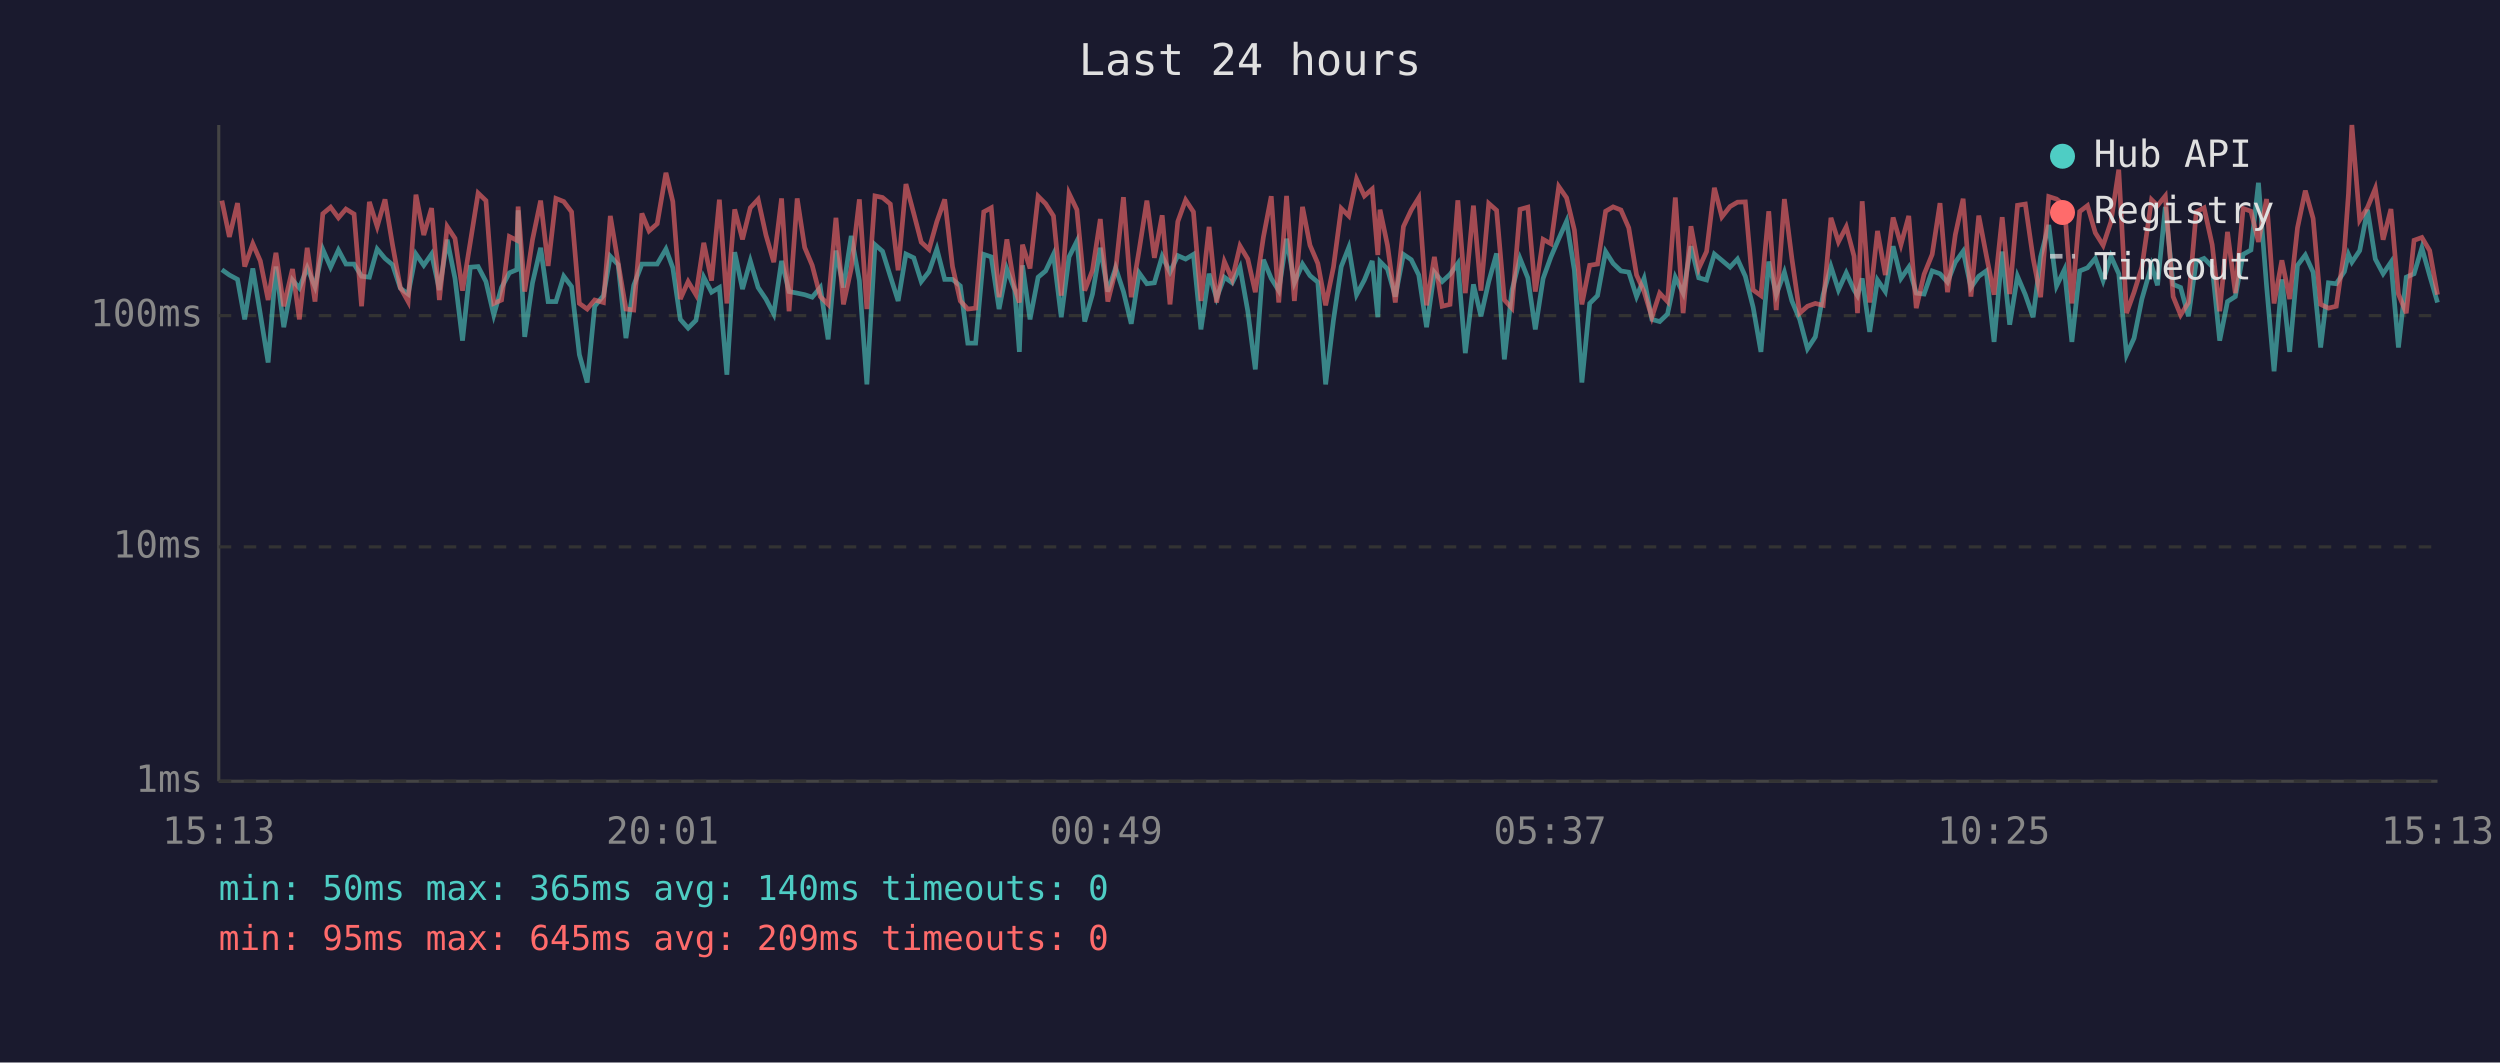
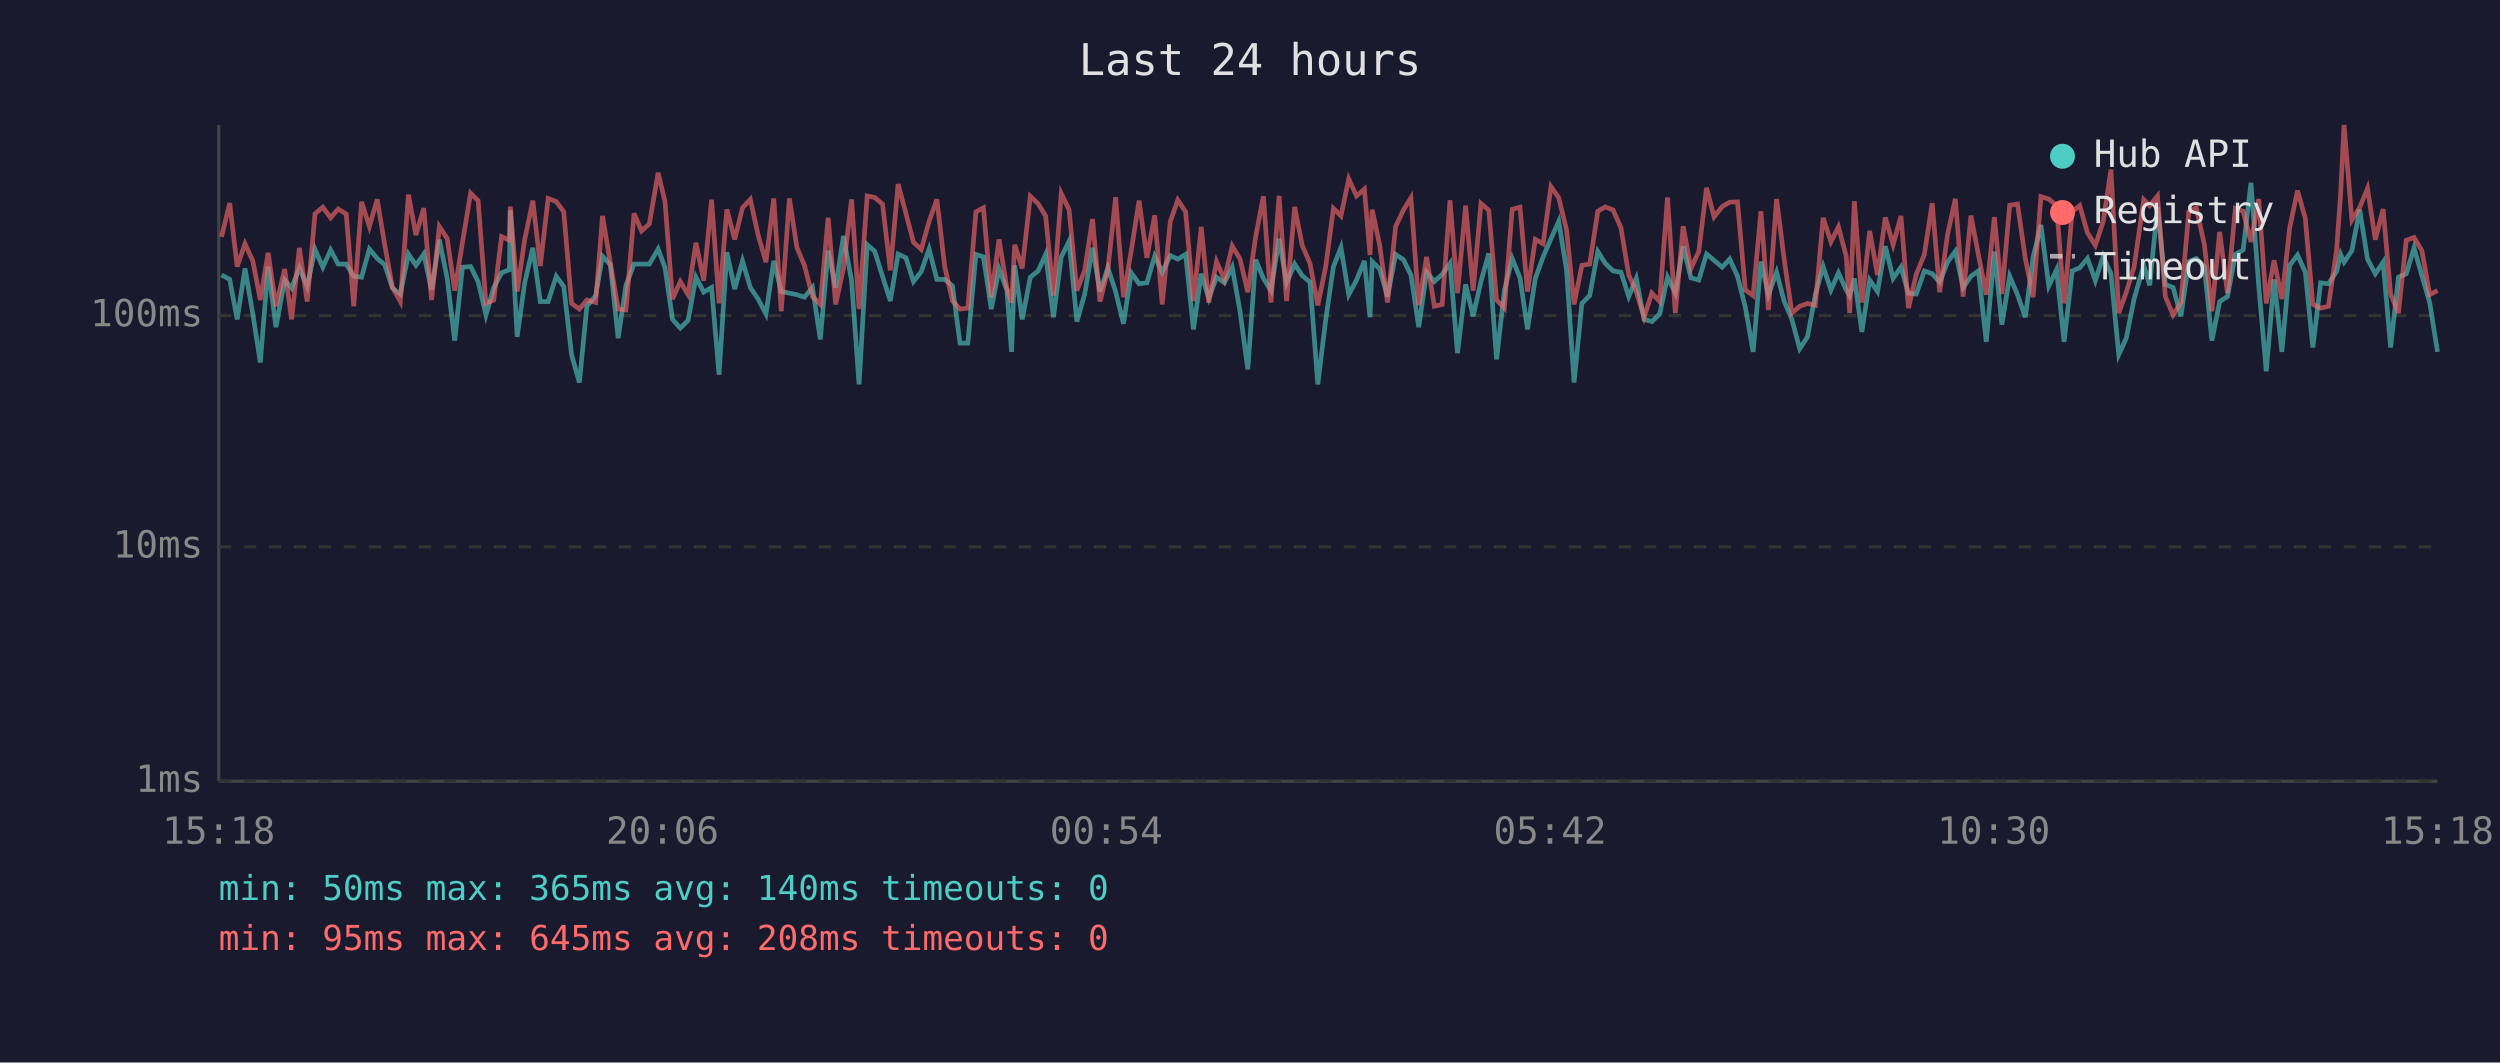
<svg xmlns="http://www.w3.org/2000/svg" viewBox="0 0 800 340" font-family="monospace" font-size="12">
  <rect width="800" height="340" fill="#1a1a2e" />
  <text x="400" y="24" fill="#e0e0e0" font-size="14" text-anchor="middle">Last 24 hours</text>
  <line x1="70" y1="40" x2="70" y2="250" stroke="#444" stroke-width="1" />
  <line x1="70" y1="250" x2="780" y2="250" stroke="#444" stroke-width="1" />
  <line x1="70" y1="250" x2="780" y2="250" stroke="#333" stroke-width="1" stroke-dasharray="4" />
  <text x="65" y="250" fill="#888" text-anchor="end" dominant-baseline="middle">1ms</text>
  <line x1="70" y1="175" x2="780" y2="175" stroke="#333" stroke-width="1" stroke-dasharray="4" />
  <text x="65" y="175" fill="#888" text-anchor="end" dominant-baseline="middle">10ms</text>
  <line x1="70" y1="101" x2="780" y2="101" stroke="#333" stroke-width="1" stroke-dasharray="4" />
  <text x="65" y="101" fill="#888" text-anchor="end" dominant-baseline="middle">100ms</text>
-   <text x="70" y="270" fill="#888" text-anchor="middle">15:13</text>
-   <text x="212" y="270" fill="#888" text-anchor="middle">20:01</text>
-   <text x="354" y="270" fill="#888" text-anchor="middle">00:49</text>
-   <text x="496" y="270" fill="#888" text-anchor="middle">05:37</text>
-   <text x="638" y="270" fill="#888" text-anchor="middle">10:25</text>
-   <text x="780" y="270" fill="#888" text-anchor="middle">15:13</text>
-   <polyline points="71.0,86.3 73.4,88.0 76.0,89.4 78.3,102.2 80.9,85.9 83.3,100.5 85.8,116.0 88.3,85.3 90.8,104.7 93.6,89.6 95.8,92.2 98.3,85.7 100.8,91.7 103.3,79.8 105.8,85.5 108.3,80.0 110.7,84.5 113.3,84.5 115.7,88.4 118.2,88.7 120.7,79.7 123.2,82.7 125.6,84.7 128.1,92.2 130.6,94.1 133.1,81.3 135.6,84.9 138.1,81.3 140.6,92.8 143.1,76.7 145.6,89.1 148.0,109.0 150.5,85.5 153.0,85.3 155.5,90.1 158.0,100.8 160.5,92.0 163.0,87.3 165.4,86.3 165.8,67.3 167.9,107.8 170.4,90.5 173.0,79.3 175.4,96.5 177.9,96.5 180.4,88.4 182.9,91.7 185.4,113.5 187.9,122.4 190.3,98.0 193.1,94.6 195.3,82.0 197.8,84.7 200.3,108.2 202.8,91.3 205.4,84.5 207.7,84.5 210.3,84.5 213.1,79.7 215.3,85.7 217.7,102.2 220.2,105.0 222.7,102.5 225.2,88.7 227.7,93.5 230.2,92.0 232.6,119.9 235.1,80.7 237.6,92.5 240.1,83.5 242.6,92.0 245.1,95.7 247.6,100.5 250.1,83.5 252.5,93.3 255.1,93.8 257.5,94.3 259.9,95.1 262.5,92.0 265.0,108.6 267.5,80.2 269.9,92.0 272.4,75.5 275.0,89.8 277.4,123.0 280.0,78.3 282.4,80.4 284.9,88.4 287.4,96.3 289.9,81.3 292.4,82.5 294.8,90.1 297.3,86.9 299.8,79.7 302.3,89.4 304.8,89.4 307.3,91.5 309.7,109.8 312.2,109.8 314.8,81.4 317.2,82.2 319.7,98.9 322.2,86.1 324.7,92.8 326.2,112.6 327.2,84.9 329.6,102.2 332.2,88.7 334.6,86.7 337.1,81.4 339.6,101.5 342.1,82.2 344.6,77.2 347.1,102.9 349.6,94.1 352.1,79.3 354.5,93.3 357.0,85.7 359.5,93.3 362.0,103.6 364.5,87.3 367.0,90.8 369.4,90.5 371.9,82.0 374.4,87.1 376.9,81.8 379.4,82.9 381.9,81.4 384.3,105.4 386.9,87.6 389.3,95.4 391.8,88.7 394.3,90.5 396.8,85.5 399.3,99.6 401.7,118.2 404.3,83.1 406.8,89.1 409.2,93.0 411.7,76.4 414.2,90.5 416.8,84.5 419.2,88.2 421.7,90.3 424.2,123.0 426.7,102.5 429.2,85.3 431.6,79.2 434.1,94.3 436.6,89.6 439.1,83.5 440.9,101.5 441.6,83.7 444.0,86.1 446.5,94.9 449.1,81.4 451.6,83.1 454.0,88.0 456.5,104.7 459.0,87.1 461.5,90.1 464.0,87.8 466.5,84.3 468.9,113.0 471.5,91.0 473.9,101.2 476.4,90.1 478.9,81.1 481.4,115.0 483.8,93.0 486.4,82.7 488.9,88.9 491.3,105.4 493.8,89.1 496.3,82.2 498.8,76.4 501.3,70.8 503.8,86.5 506.2,122.4 508.7,97.1 511.2,94.6 513.8,80.5 516.2,84.3 518.7,86.7 521.2,87.1 523.7,94.9 526.1,89.1 528.6,102.2 531.1,102.9 533.6,100.5 536.1,88.7 538.6,93.8 541.1,78.8 543.6,88.9 546.1,89.6 548.6,81.3 551.0,83.3 553.6,85.5 556.0,82.9 558.5,88.4 561.0,98.3 563.5,112.6 566.0,83.7 568.4,94.3 571.0,87.1 573.4,96.3 575.9,102.2 578.4,111.6 580.9,107.8 583.4,94.3 585.9,85.3 588.3,92.8 590.8,87.3 593.3,92.8 594.4,94.6 595.9,89.1 598.3,106.2 600.8,89.6 603.3,93.3 605.8,78.8 608.3,89.1 610.8,85.5 613.2,93.8 615.7,94.1 618.3,86.7 620.8,87.6 623.2,90.3 625.7,83.9 628.2,80.4 630.7,92.0 633.2,88.4 635.6,86.7 638.1,109.4 640.7,80.5 643.1,103.9 645.6,88.4 648.1,94.3 650.6,101.5 653.0,82.2 655.6,72.0 658.1,91.5 660.6,86.3 663.0,109.4 665.5,86.7 668.0,85.7 670.5,82.7 673.0,89.8 675.5,82.0 678.0,87.6 680.5,113.5 682.9,108.2 685.4,95.7 688.5,84.9 690.4,91.3 692.9,66.2 695.4,91.0 697.8,92.0 700.3,101.2 702.8,83.7 705.3,82.7 707.9,85.3 710.3,109.0 712.8,96.5 715.3,94.9 717.8,81.4 720.3,80.0 722.7,58.5 725.3,91.5 727.7,118.8 730.2,89.4 732.7,112.6 735.2,84.9 737.7,81.6 740.2,87.1 742.6,111.2 745.1,90.5 747.6,90.8 750.2,86.9 751.5,81.4 752.6,83.9 755.1,80.2 757.6,67.1 760.1,82.9 762.6,87.6 765.1,83.9 767.5,111.2 770.0,88.7 772.5,87.6 775.0,79.3 777.5,88.2 780.0,96.8" fill="none" stroke="#4ecdc4" stroke-width="1.5" opacity="0.6" />
-   <polyline points="71.0,64.2 73.4,75.8 76.0,65.0 78.3,85.3 80.9,78.0 83.3,83.5 85.8,96.0 88.3,80.9 90.8,98.0 93.6,86.1 95.8,102.2 98.3,79.3 100.8,96.5 103.3,68.4 105.8,66.3 108.3,69.7 110.7,66.9 113.3,68.5 115.7,98.0 118.2,64.6 120.7,72.5 123.2,63.8 125.6,78.3 128.1,92.0 130.6,96.5 133.1,62.3 135.6,75.2 138.1,66.6 140.6,96.0 143.1,72.5 145.6,76.3 148.0,93.0 150.5,77.5 153.0,61.8 155.5,64.2 158.0,97.1 160.5,96.0 163.0,75.7 165.4,76.9 165.8,66.1 167.9,93.3 170.4,76.7 173.0,64.2 175.4,85.1 177.9,63.5 180.4,64.5 182.9,67.8 185.4,97.1 187.9,98.9 190.3,96.0 193.1,96.8 195.3,69.1 197.8,84.1 200.3,98.9 202.8,99.2 205.4,68.3 207.7,73.9 210.3,71.6 213.1,55.3 215.3,64.5 217.7,95.7 220.2,90.1 222.7,94.3 225.2,77.7 227.7,89.8 230.2,63.9 232.6,97.1 235.1,67.0 237.6,76.6 240.1,66.5 242.6,63.8 245.1,75.2 247.6,83.9 250.1,63.5 252.5,99.6 255.1,63.5 257.5,79.2 259.9,84.9 262.5,94.9 265.0,97.4 267.5,69.7 269.9,97.4 272.4,85.9 275.0,63.8 277.4,98.9 280.0,62.7 282.4,63.2 284.9,65.3 287.4,86.5 289.9,58.9 292.4,68.3 294.8,77.5 297.3,79.8 299.8,70.9 302.3,63.8 304.8,85.3 307.3,96.3 309.7,98.9 312.2,98.6 314.8,67.8 317.2,66.5 319.7,95.1 322.2,76.6 324.7,92.2 326.2,96.8 327.2,78.3 329.6,85.9 332.2,62.8 334.6,65.2 337.1,69.1 339.6,94.6 342.1,61.9 344.6,67.1 347.1,93.0 349.6,86.5 352.1,70.1 354.5,96.5 357.0,86.5 359.5,63.1 362.0,95.1 364.5,80.2 367.0,64.2 369.4,82.5 371.9,68.9 374.4,97.4 376.9,70.9 379.4,64.0 381.9,67.8 384.3,96.3 386.9,72.6 389.3,96.8 391.8,83.7 394.3,89.4 396.8,78.7 399.3,82.9 401.7,93.5 404.3,75.8 406.8,62.8 409.2,96.8 411.7,62.7 414.2,96.3 416.8,66.2 419.2,78.5 421.7,84.3 424.2,97.7 426.7,85.5 429.2,66.7 431.6,69.1 434.1,57.3 436.6,62.7 439.1,60.5 440.9,81.6 441.6,67.1 444.0,78.5 446.5,96.8 449.1,72.5 451.6,67.2 454.0,63.3 456.5,97.7 459.0,82.2 461.5,98.0 464.0,97.4 466.5,64.1 468.9,93.8 471.5,65.8 473.9,93.0 476.4,65.1 478.9,67.3 481.4,96.0 483.8,98.6 486.4,67.0 488.9,66.3 491.3,93.3 493.8,76.6 496.3,78.0 498.8,59.7 501.3,63.3 503.8,73.6 506.2,97.4 508.7,84.9 511.2,84.5 513.8,67.6 516.2,66.2 518.7,67.2 521.2,72.9 523.7,88.0 526.1,93.3 528.6,101.5 531.1,93.8 533.6,96.5 536.1,63.2 538.6,100.2 541.1,72.4 543.6,85.9 546.1,80.5 548.6,60.1 551.0,69.4 553.6,66.1 556.0,64.7 558.5,64.6 561.0,92.8 563.5,94.6 566.0,67.6 568.4,99.2 571.0,63.7 573.4,82.7 575.9,100.2 578.4,98.0 580.9,97.1 583.4,97.7 585.9,69.7 588.3,77.4 590.8,72.6 593.3,82.0 594.4,100.2 595.9,64.4 598.3,96.8 600.8,73.9 603.3,88.0 605.8,69.6 608.3,78.3 610.8,69.1 613.2,98.6 615.7,87.8 618.3,81.4 620.8,65.0 623.2,93.5 625.7,75.1 628.2,63.6 630.7,94.9 633.2,69.0 635.6,81.6 638.1,94.3 640.7,69.5 643.1,94.1 645.6,65.7 648.1,65.3 650.6,82.7 653.0,95.1 655.6,62.9 658.1,63.7 660.6,65.7 663.0,97.1 665.5,67.7 668.0,65.8 670.5,74.5 673.0,78.5 675.5,71.0 678.0,54.3 680.5,100.2 682.9,93.5 685.4,85.5 688.5,63.9 690.4,65.8 692.9,62.7 695.4,94.9 697.8,100.8 700.3,96.8 702.8,67.8 705.3,66.5 707.9,78.3 710.3,99.6 712.8,74.2 715.3,93.8 717.8,66.7 720.3,67.6 722.7,77.4 725.3,63.7 727.7,97.1 730.2,83.3 732.7,95.7 735.2,72.9 737.7,61.0 740.2,69.9 742.6,97.4 745.1,98.6 747.6,98.0 750.2,80.0 751.5,62.1 752.6,40.0 755.1,70.4 757.6,66.4 760.1,60.3 762.6,76.7 765.1,66.9 767.5,94.1 770.0,100.2 772.5,76.9 775.0,76.0 777.5,80.2 780.0,94.3" fill="none" stroke="#ff6b6b" stroke-width="1.5" opacity="0.6" />
+   <text x="70" y="270" fill="#888" text-anchor="middle">15:18</text>
+   <text x="212" y="270" fill="#888" text-anchor="middle">20:06</text>
+   <text x="354" y="270" fill="#888" text-anchor="middle">00:54</text>
+   <text x="496" y="270" fill="#888" text-anchor="middle">05:42</text>
+   <text x="638" y="270" fill="#888" text-anchor="middle">10:30</text>
+   <text x="780" y="270" fill="#888" text-anchor="middle">15:18</text>
+   <polyline points="70.9,88.0 73.5,89.4 75.9,102.2 78.4,85.9 80.9,100.5 83.3,116.0 85.8,85.3 88.3,104.7 91.1,89.6 93.3,92.2 95.8,85.7 98.3,91.7 100.8,79.8 103.3,85.5 105.8,80.0 108.2,84.5 110.8,84.5 113.2,88.4 115.7,88.7 118.2,79.7 120.7,82.7 123.1,84.7 125.6,92.2 128.1,94.1 130.7,81.3 133.1,84.9 135.6,81.3 138.1,92.8 140.6,76.7 143.1,89.1 145.5,109.0 148.0,85.5 150.6,85.3 153.0,90.1 155.5,100.8 158.0,92.0 160.5,87.3 163.0,86.3 163.3,67.3 165.5,107.8 167.9,90.5 170.5,79.3 172.9,96.5 175.4,96.5 178.0,88.4 180.4,91.7 182.9,113.5 185.4,122.4 187.8,98.0 190.6,94.6 192.8,82.0 195.3,84.7 197.8,108.2 200.3,91.3 202.9,84.5 205.3,84.5 207.8,84.5 210.6,79.7 212.8,85.7 215.2,102.2 217.7,105.0 220.2,102.5 222.7,88.7 225.2,93.5 227.7,92.0 230.1,119.9 232.6,80.7 235.1,92.5 237.6,83.5 240.1,92.0 242.6,95.7 245.1,100.5 247.6,83.5 250.0,93.3 252.6,93.8 255.0,94.3 257.4,95.1 260.0,92.0 262.5,108.6 265.0,80.2 267.4,92.0 269.9,75.5 272.5,89.8 274.9,123.0 277.5,78.3 279.9,80.4 282.4,88.4 284.9,96.3 287.4,81.3 289.9,82.5 292.3,90.1 294.8,86.9 297.3,79.7 299.8,89.4 302.3,89.4 304.8,91.5 307.2,109.8 309.7,109.8 312.3,81.4 314.7,82.2 317.2,98.9 319.7,86.1 322.2,92.8 323.7,112.6 324.7,84.9 327.1,102.2 329.7,88.7 332.2,86.7 334.6,81.4 337.1,101.5 339.6,82.2 342.1,77.2 344.6,102.9 347.1,94.1 349.6,79.3 352.0,93.3 354.5,85.7 357.0,93.3 359.5,103.6 362.0,87.3 364.5,90.8 367.0,90.5 369.5,82.0 371.9,87.1 374.5,81.8 376.9,82.9 379.4,81.4 381.9,105.4 384.4,87.6 386.8,95.4 389.3,88.7 391.8,90.5 394.3,85.5 396.8,99.6 399.3,118.2 401.8,83.1 404.3,89.1 406.7,93.0 409.3,76.4 411.7,90.5 414.3,84.5 416.7,88.2 419.2,90.3 421.7,123.0 424.2,102.5 426.7,85.3 429.1,79.2 431.6,94.3 434.1,89.6 436.6,83.5 438.4,101.5 439.1,83.7 441.5,86.1 444.0,94.9 446.6,81.4 449.1,83.1 451.5,88.0 454.0,104.7 456.5,87.1 459.0,90.1 461.5,87.8 464.0,84.3 466.4,113.0 469.0,91.0 471.4,101.2 473.9,90.1 476.4,81.1 478.9,115.0 481.4,93.0 483.9,82.7 486.4,88.9 488.8,105.4 491.3,89.1 493.8,82.2 496.3,76.4 498.8,70.8 501.3,86.5 503.7,122.4 506.2,97.1 508.7,94.6 511.3,80.5 513.7,84.3 516.2,86.7 518.7,87.1 521.2,94.9 523.6,89.1 526.1,102.2 528.6,102.9 531.1,100.5 533.6,88.7 536.1,93.8 538.6,78.8 541.1,88.9 543.6,89.6 546.1,81.3 548.5,83.3 551.1,85.5 553.5,82.9 556.0,88.4 558.5,98.3 561.0,112.6 563.5,83.7 565.9,94.3 568.5,87.1 570.9,96.3 573.4,102.2 575.9,111.6 578.4,107.8 580.9,94.3 583.4,85.3 585.9,92.8 588.3,87.3 590.8,92.8 591.9,94.6 593.4,89.1 595.8,106.2 598.3,89.6 600.8,93.3 603.3,78.8 605.8,89.1 608.3,85.5 610.7,93.8 613.2,94.1 615.8,86.7 618.3,87.6 620.7,90.3 623.2,83.9 625.7,80.4 628.2,92.0 630.7,88.4 633.1,86.7 635.6,109.4 638.2,80.5 640.6,103.9 643.1,88.4 645.6,94.3 648.1,101.5 650.6,82.2 653.1,72.0 655.6,91.5 658.1,86.3 660.5,109.4 663.1,86.7 665.5,85.7 668.0,82.7 670.5,89.8 673.0,82.0 675.5,87.6 678.0,113.5 680.4,108.2 682.9,95.7 686.0,84.9 687.9,91.3 690.4,66.2 692.9,91.0 695.4,92.0 697.9,101.2 700.4,83.7 702.8,82.7 705.4,85.3 707.8,109.0 710.3,96.5 712.8,94.9 715.3,81.4 717.8,80.0 720.3,58.5 722.8,91.5 725.2,118.8 727.7,89.4 730.2,112.6 732.7,84.9 735.2,81.6 737.7,87.1 740.1,111.2 742.6,90.5 745.1,90.8 747.7,86.9 749.0,81.4 750.1,83.9 752.6,80.2 755.1,67.1 757.6,82.9 760.1,87.6 762.6,83.9 765.0,111.2 767.5,88.7 770.0,87.6 772.5,79.3 775.0,88.2 777.5,96.8 780.0,112.6" fill="none" stroke="#4ecdc4" stroke-width="1.5" opacity="0.6" />
+   <polyline points="70.9,75.8 73.5,65.0 75.9,85.3 78.4,78.0 80.9,83.5 83.3,96.0 85.8,80.9 88.3,98.0 91.1,86.1 93.3,102.2 95.8,79.3 98.3,96.5 100.8,68.4 103.3,66.3 105.8,69.7 108.2,66.9 110.8,68.5 113.2,98.0 115.7,64.6 118.2,72.5 120.7,63.8 123.1,78.3 125.6,92.0 128.1,96.5 130.7,62.3 133.1,75.2 135.6,66.6 138.1,96.0 140.6,72.5 143.1,76.3 145.5,93.0 148.0,77.5 150.6,61.8 153.0,64.2 155.5,97.1 158.0,96.0 160.5,75.7 163.0,76.9 163.3,66.1 165.5,93.3 167.9,76.7 170.5,64.2 172.9,85.1 175.4,63.5 178.0,64.5 180.4,67.8 182.9,97.1 185.4,98.9 187.8,96.0 190.6,96.8 192.8,69.1 195.3,84.1 197.8,98.9 200.3,99.2 202.9,68.3 205.3,73.9 207.8,71.6 210.6,55.3 212.8,64.5 215.2,95.7 217.7,90.1 220.2,94.3 222.7,77.7 225.2,89.8 227.7,63.9 230.1,97.1 232.6,67.0 235.1,76.6 237.6,66.5 240.1,63.8 242.6,75.2 245.1,83.9 247.6,63.5 250.0,99.6 252.6,63.5 255.0,79.2 257.4,84.9 260.0,94.9 262.5,97.4 265.0,69.7 267.4,97.4 269.9,85.9 272.5,63.8 274.9,98.9 277.5,62.7 279.9,63.2 282.4,65.3 284.9,86.5 287.4,58.9 289.9,68.3 292.3,77.5 294.8,79.8 297.3,70.9 299.8,63.8 302.3,85.3 304.8,96.3 307.2,98.9 309.7,98.6 312.3,67.8 314.7,66.5 317.2,95.1 319.7,76.6 322.2,92.2 323.7,96.8 324.7,78.3 327.1,85.9 329.7,62.8 332.2,65.2 334.6,69.1 337.1,94.6 339.6,61.9 342.1,67.1 344.6,93.0 347.1,86.5 349.6,70.1 352.0,96.5 354.5,86.5 357.0,63.1 359.5,95.1 362.0,80.2 364.5,64.2 367.0,82.5 369.5,68.9 371.9,97.4 374.5,70.9 376.9,64.0 379.4,67.8 381.9,96.3 384.4,72.6 386.8,96.8 389.3,83.7 391.8,89.4 394.3,78.7 396.8,82.9 399.3,93.5 401.8,75.8 404.3,62.8 406.7,96.8 409.3,62.7 411.7,96.3 414.3,66.2 416.7,78.5 419.2,84.3 421.7,97.7 424.2,85.5 426.7,66.7 429.1,69.1 431.6,57.3 434.1,62.7 436.6,60.5 438.4,81.6 439.1,67.1 441.5,78.5 444.0,96.8 446.6,72.5 449.1,67.2 451.5,63.3 454.0,97.7 456.5,82.2 459.0,98.0 461.5,97.4 464.0,64.1 466.4,93.8 469.0,65.8 471.4,93.0 473.9,65.1 476.4,67.3 478.9,96.0 481.4,98.6 483.9,67.0 486.4,66.3 488.8,93.3 491.3,76.6 493.8,78.0 496.3,59.7 498.8,63.3 501.3,73.6 503.7,97.4 506.2,84.9 508.7,84.5 511.3,67.6 513.7,66.2 516.2,67.2 518.7,72.9 521.2,88.0 523.6,93.3 526.1,101.5 528.6,93.8 531.1,96.5 533.6,63.2 536.1,100.2 538.6,72.4 541.1,85.9 543.6,80.5 546.1,60.1 548.5,69.4 551.1,66.1 553.5,64.7 556.0,64.6 558.5,92.8 561.0,94.6 563.5,67.6 565.9,99.2 568.5,63.7 570.9,82.7 573.4,100.2 575.9,98.0 578.4,97.1 580.9,97.7 583.4,69.7 585.9,77.4 588.3,72.6 590.8,82.0 591.9,100.2 593.4,64.4 595.8,96.8 598.3,73.9 600.8,88.0 603.3,69.6 605.8,78.3 608.3,69.1 610.7,98.6 613.2,87.8 615.8,81.4 618.3,65.0 620.7,93.5 623.2,75.1 625.7,63.6 628.2,94.9 630.7,69.0 633.1,81.6 635.6,94.3 638.2,69.5 640.6,94.1 643.1,65.7 645.6,65.3 648.1,82.7 650.6,95.1 653.1,62.9 655.6,63.7 658.1,65.7 660.5,97.1 663.1,67.7 665.5,65.8 668.0,74.5 670.5,78.5 673.0,71.0 675.5,54.3 678.0,100.2 680.4,93.5 682.9,85.5 686.0,63.9 687.9,65.8 690.4,62.7 692.9,94.9 695.4,100.8 697.9,96.8 700.4,67.8 702.8,66.5 705.4,78.3 707.8,99.6 710.3,74.2 712.8,93.8 715.3,66.7 717.8,67.6 720.3,77.4 722.8,63.7 725.2,97.1 727.7,83.3 730.2,95.7 732.7,72.9 735.2,61.0 737.7,69.9 740.1,97.4 742.6,98.6 745.1,98.0 747.7,80.0 749.0,62.1 750.1,40.0 752.6,70.4 755.1,66.4 757.6,60.3 760.1,76.7 762.6,66.9 765.0,94.1 767.5,100.2 770.0,76.9 772.5,76.0 775.0,80.2 777.5,94.3 780.0,93.0" fill="none" stroke="#ff6b6b" stroke-width="1.5" opacity="0.6" />
  <circle cx="660" cy="50" r="4" fill="#4ecdc4" />
  <text x="670" y="50" fill="#e0e0e0" dominant-baseline="middle">Hub API</text>
  <circle cx="660" cy="68" r="4" fill="#ff6b6b" />
  <text x="670" y="68" fill="#e0e0e0" dominant-baseline="middle">Registry</text>
  <line x1="656" y1="82" x2="664" y2="82" stroke="#e0e0e0" stroke-width="1.5" stroke-dasharray="4,3" opacity="0.7" />
  <text x="670" y="86" fill="#e0e0e0" dominant-baseline="middle">Timeout</text>
  <text x="70" y="288" fill="#4ecdc4" font-size="11">min: 50ms  max: 365ms  avg: 140ms  timeouts: 0</text>
-   <text x="70" y="304" fill="#ff6b6b" font-size="11">min: 95ms  max: 645ms  avg: 209ms  timeouts: 0</text>
+   <text x="70" y="304" fill="#ff6b6b" font-size="11">min: 95ms  max: 645ms  avg: 208ms  timeouts: 0</text>
</svg>
